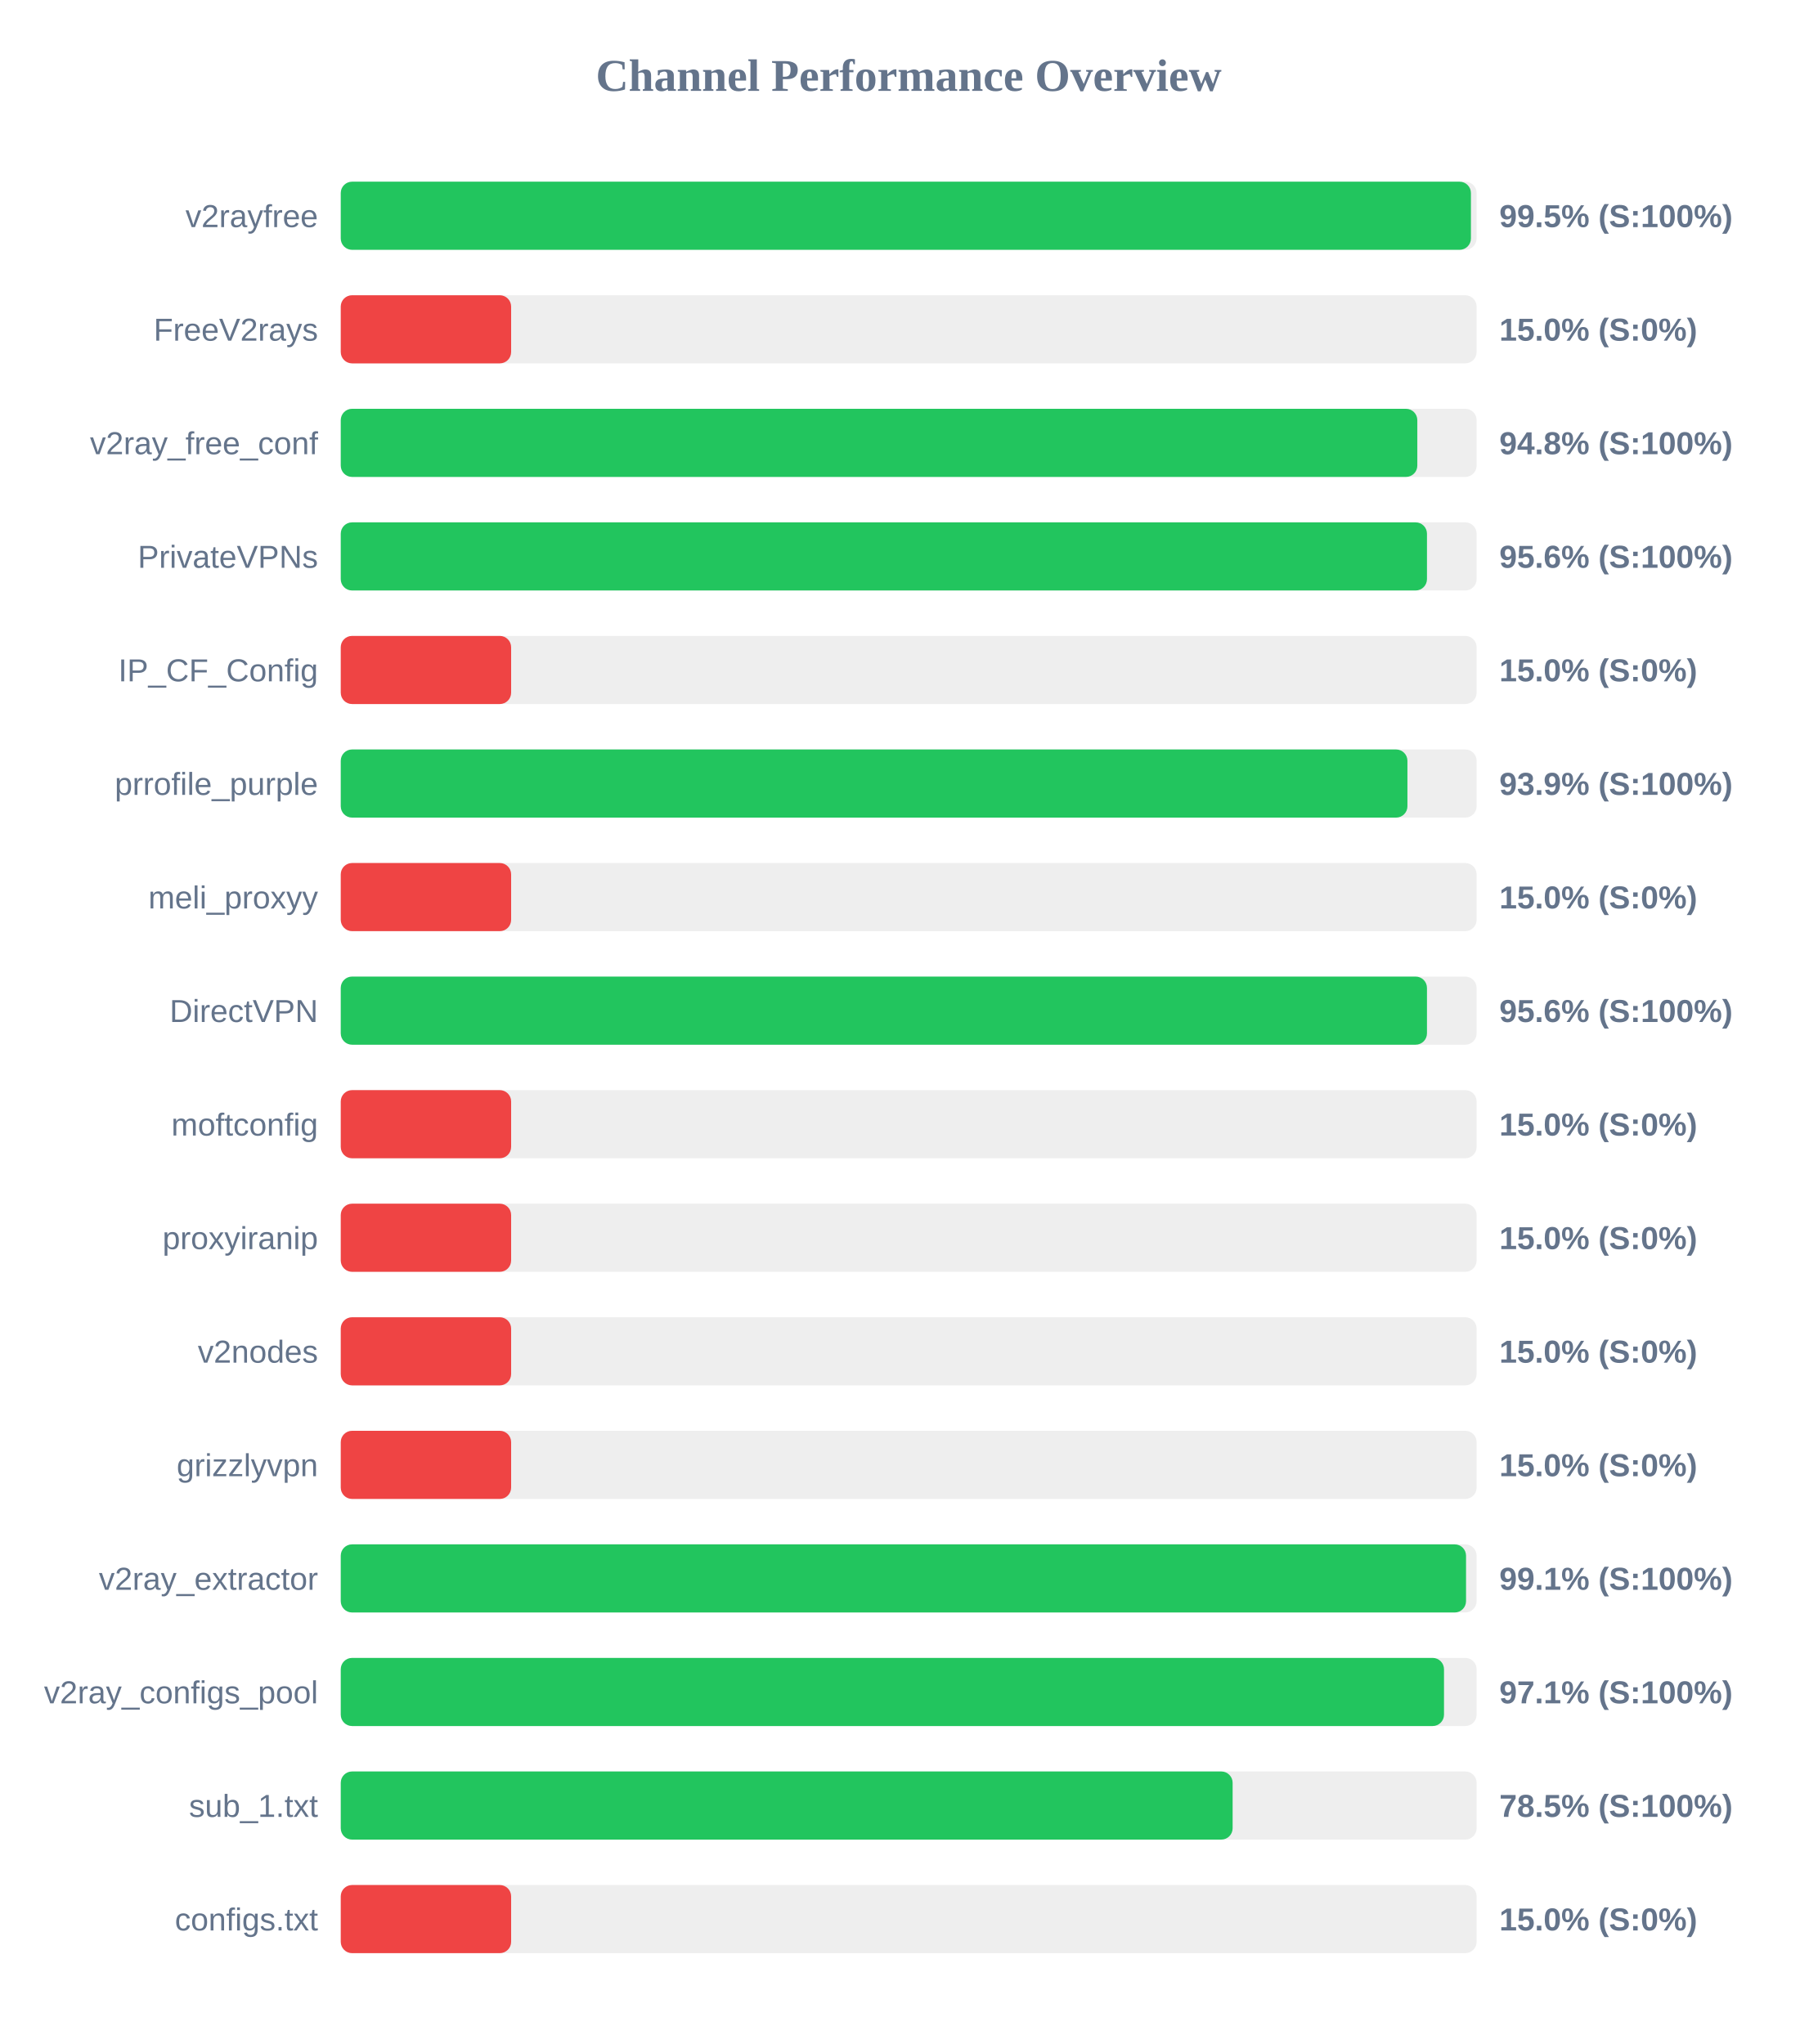
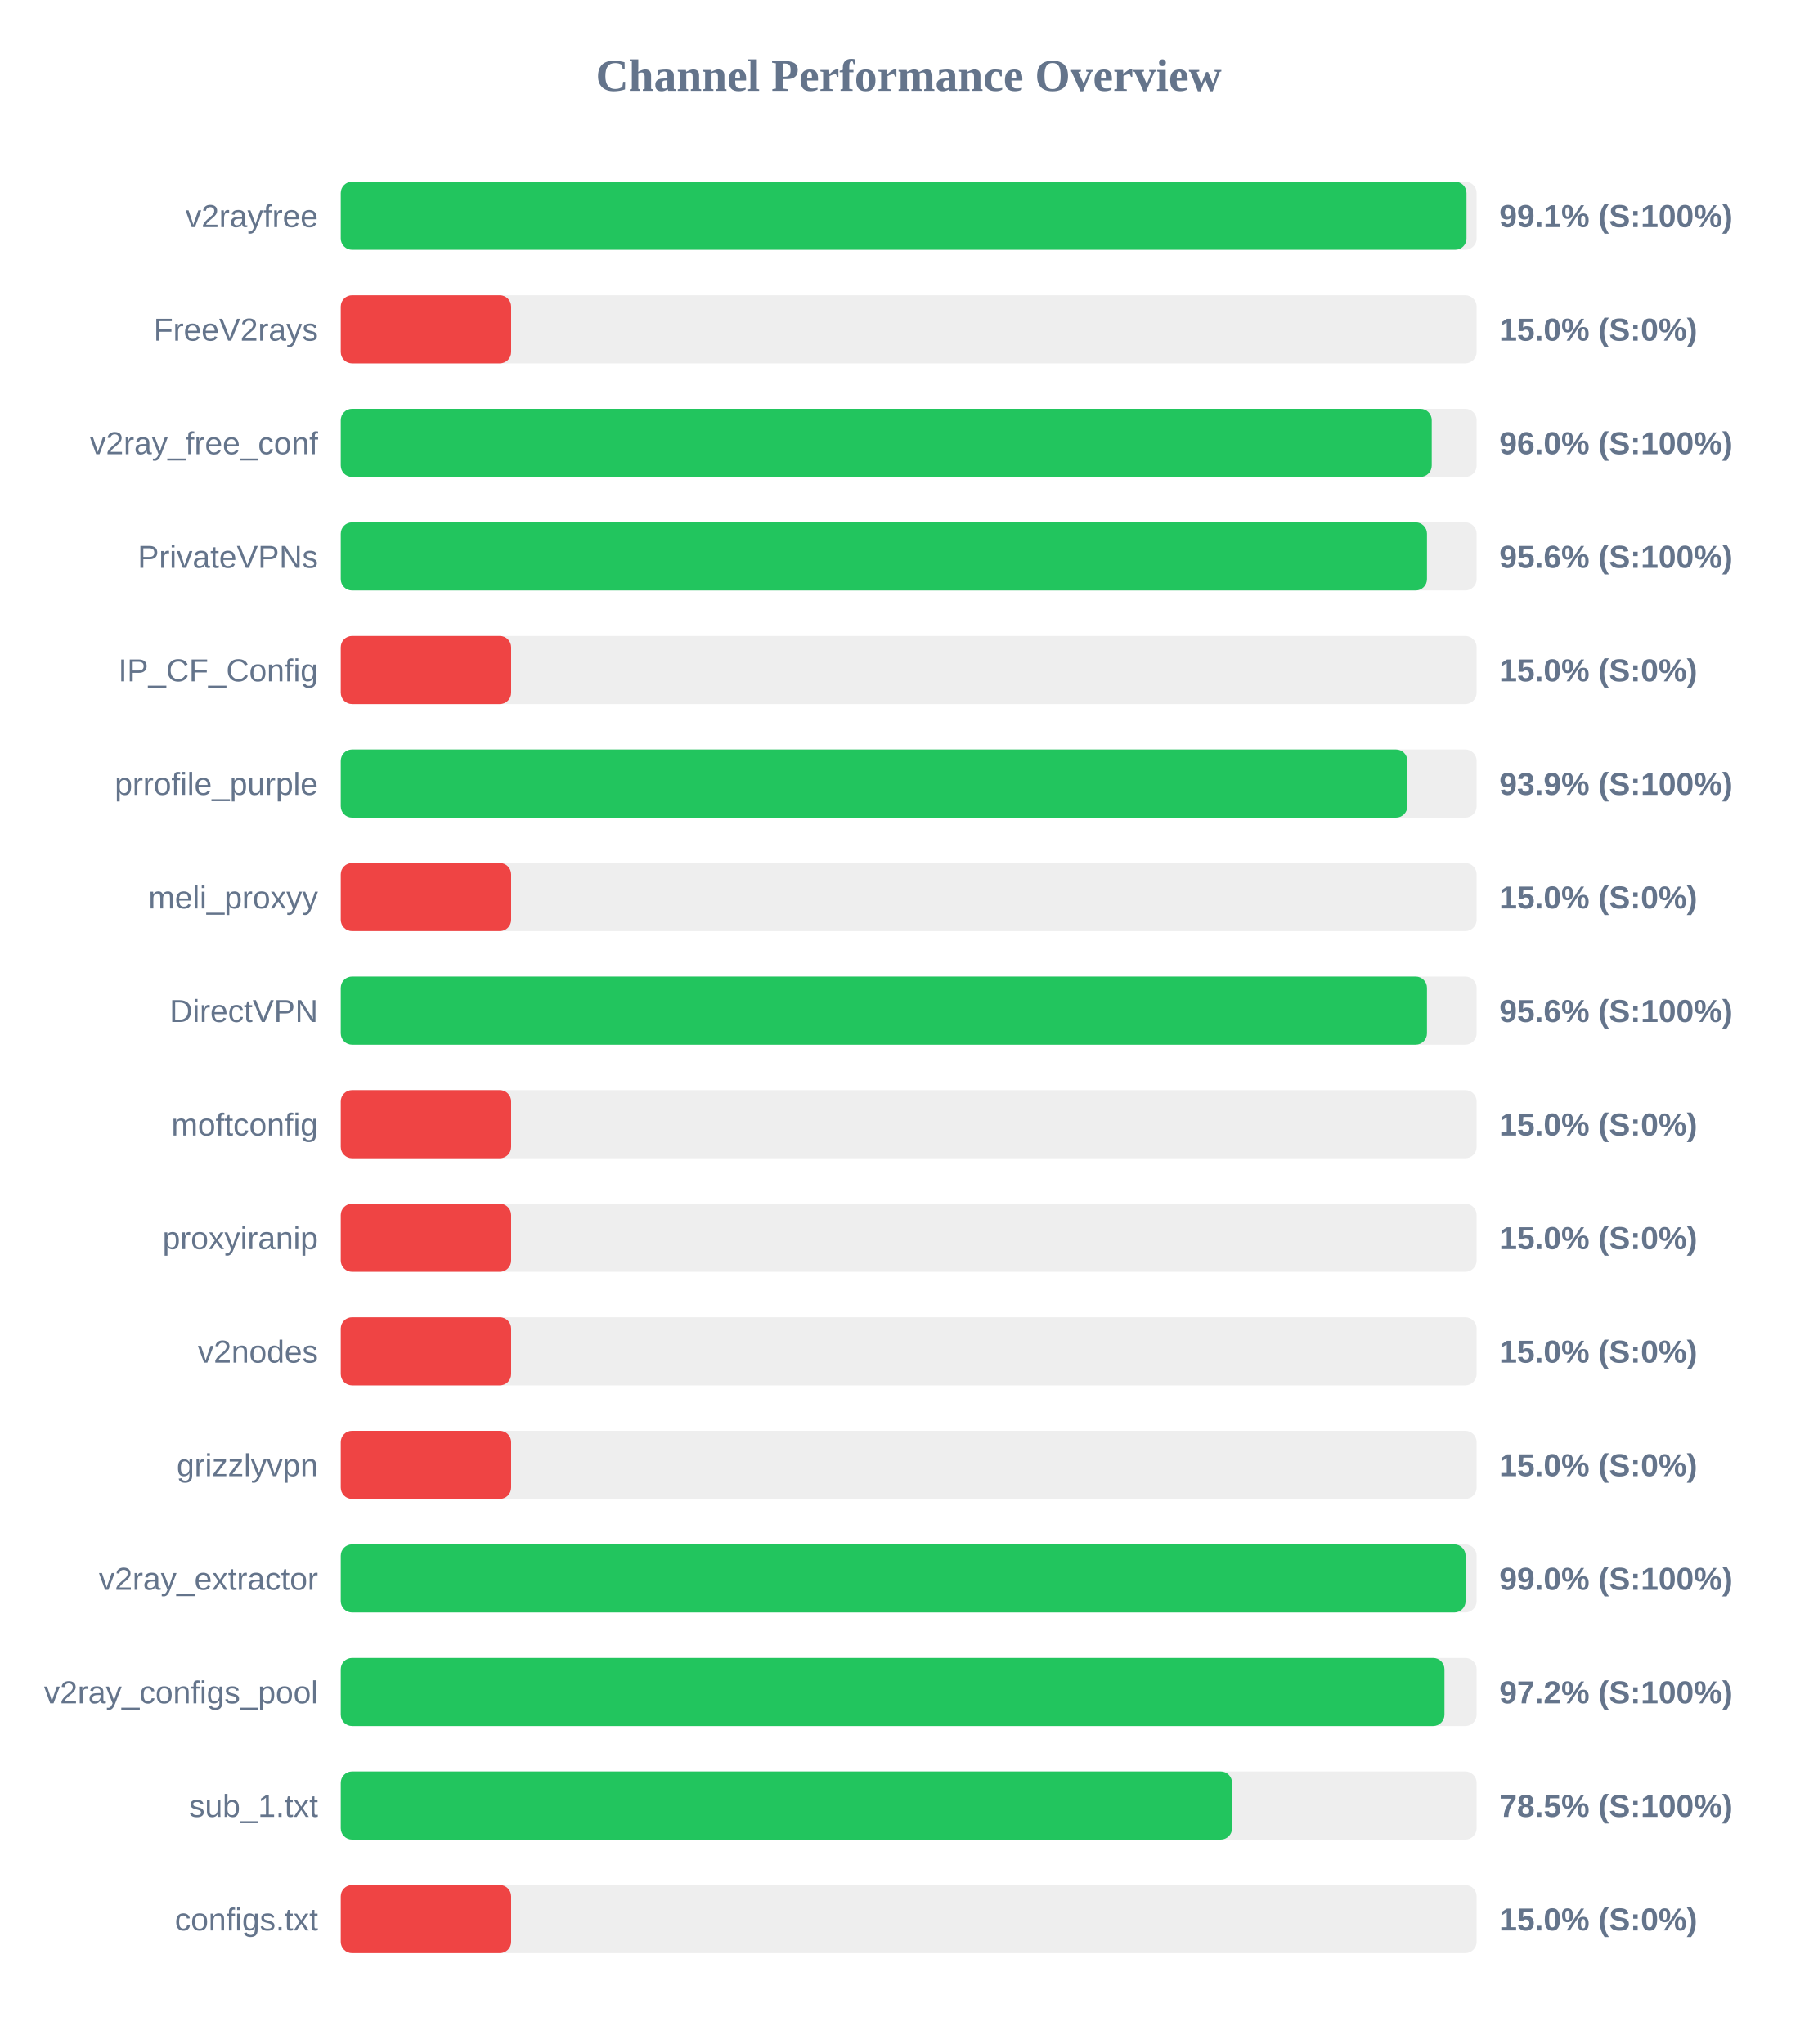
<svg xmlns="http://www.w3.org/2000/svg" width="800" height="900" version="1.1">
  <style>
        .row { font: 14px Arial; fill: #64748b; }
        .score { font: bold 14px Arial; fill: #64748b; }
    </style>
  <text x="400" y="40" text-anchor="middle" font-size="20px" font-weight="bold" fill="#64748b">Channel Performance Overview</text>
  <rect x="150" y="80" width="500" height="30" fill="#eee" rx="5" />
-   <rect x="150" y="80" width="497.5" height="30" fill="#22c55e" rx="5" />
+   <rect x="150" y="80" width="495.55" height="30" fill="#22c55e" rx="5" />
  <text x="140" y="100" text-anchor="end" class="row">v2rayfree</text>
-   <text x="660" y="100" text-anchor="start" class="score">99.5% (S:100%)</text>
+   <text x="660" y="100" text-anchor="start" class="score">99.1% (S:100%)</text>
  <rect x="150" y="130" width="500" height="30" fill="#eee" rx="5" />
  <rect x="150" y="130" width="75.0" height="30" fill="#ef4444" rx="5" />
  <text x="140" y="150" text-anchor="end" class="row">FreeV2rays</text>
  <text x="660" y="150" text-anchor="start" class="score">15.0% (S:0%)</text>
  <rect x="150" y="180" width="500" height="30" fill="#eee" rx="5" />
-   <rect x="150" y="180" width="473.9" height="30" fill="#22c55e" rx="5" />
+   <rect x="150" y="180" width="480.25" height="30" fill="#22c55e" rx="5" />
  <text x="140" y="200" text-anchor="end" class="row">v2ray_free_conf</text>
-   <text x="660" y="200" text-anchor="start" class="score">94.8% (S:100%)</text>
+   <text x="660" y="200" text-anchor="start" class="score">96.0% (S:100%)</text>
  <rect x="150" y="230" width="500" height="30" fill="#eee" rx="5" />
  <rect x="150" y="230" width="478.15" height="30" fill="#22c55e" rx="5" />
  <text x="140" y="250" text-anchor="end" class="row">PrivateVPNs</text>
  <text x="660" y="250" text-anchor="start" class="score">95.6% (S:100%)</text>
  <rect x="150" y="280" width="500" height="30" fill="#eee" rx="5" />
  <rect x="150" y="280" width="75.0" height="30" fill="#ef4444" rx="5" />
  <text x="140" y="300" text-anchor="end" class="row">IP_CF_Config</text>
  <text x="660" y="300" text-anchor="start" class="score">15.0% (S:0%)</text>
  <rect x="150" y="330" width="500" height="30" fill="#eee" rx="5" />
-   <rect x="150" y="330" width="469.55" height="30" fill="#22c55e" rx="5" />
+   <rect x="150" y="330" width="469.5" height="30" fill="#22c55e" rx="5" />
  <text x="140" y="350" text-anchor="end" class="row">prrofile_purple</text>
  <text x="660" y="350" text-anchor="start" class="score">93.9% (S:100%)</text>
  <rect x="150" y="380" width="500" height="30" fill="#eee" rx="5" />
  <rect x="150" y="380" width="75.0" height="30" fill="#ef4444" rx="5" />
  <text x="140" y="400" text-anchor="end" class="row">meli_proxyy</text>
  <text x="660" y="400" text-anchor="start" class="score">15.0% (S:0%)</text>
  <rect x="150" y="430" width="500" height="30" fill="#eee" rx="5" />
  <rect x="150" y="430" width="478.15" height="30" fill="#22c55e" rx="5" />
  <text x="140" y="450" text-anchor="end" class="row">DirectVPN</text>
  <text x="660" y="450" text-anchor="start" class="score">95.6% (S:100%)</text>
  <rect x="150" y="480" width="500" height="30" fill="#eee" rx="5" />
  <rect x="150" y="480" width="75.0" height="30" fill="#ef4444" rx="5" />
  <text x="140" y="500" text-anchor="end" class="row">moftconfig</text>
  <text x="660" y="500" text-anchor="start" class="score">15.0% (S:0%)</text>
  <rect x="150" y="530" width="500" height="30" fill="#eee" rx="5" />
  <rect x="150" y="530" width="75.0" height="30" fill="#ef4444" rx="5" />
  <text x="140" y="550" text-anchor="end" class="row">proxyiranip</text>
  <text x="660" y="550" text-anchor="start" class="score">15.0% (S:0%)</text>
  <rect x="150" y="580" width="500" height="30" fill="#eee" rx="5" />
  <rect x="150" y="580" width="75.0" height="30" fill="#ef4444" rx="5" />
  <text x="140" y="600" text-anchor="end" class="row">v2nodes</text>
  <text x="660" y="600" text-anchor="start" class="score">15.0% (S:0%)</text>
  <rect x="150" y="630" width="500" height="30" fill="#eee" rx="5" />
  <rect x="150" y="630" width="75.0" height="30" fill="#ef4444" rx="5" />
  <text x="140" y="650" text-anchor="end" class="row">grizzlyvpn</text>
  <text x="660" y="650" text-anchor="start" class="score">15.0% (S:0%)</text>
  <rect x="150" y="680" width="500" height="30" fill="#eee" rx="5" />
-   <rect x="150" y="680" width="495.35" height="30" fill="#22c55e" rx="5" />
+   <rect x="150" y="680" width="495.15" height="30" fill="#22c55e" rx="5" />
  <text x="140" y="700" text-anchor="end" class="row">v2ray_extractor</text>
-   <text x="660" y="700" text-anchor="start" class="score">99.1% (S:100%)</text>
+   <text x="660" y="700" text-anchor="start" class="score">99.0% (S:100%)</text>
  <rect x="150" y="730" width="500" height="30" fill="#eee" rx="5" />
-   <rect x="150" y="730" width="485.65" height="30" fill="#22c55e" rx="5" />
+   <rect x="150" y="730" width="485.85" height="30" fill="#22c55e" rx="5" />
  <text x="140" y="750" text-anchor="end" class="row">v2ray_configs_pool</text>
-   <text x="660" y="750" text-anchor="start" class="score">97.1% (S:100%)</text>
+   <text x="660" y="750" text-anchor="start" class="score">97.2% (S:100%)</text>
  <rect x="150" y="780" width="500" height="30" fill="#eee" rx="5" />
-   <rect x="150" y="780" width="392.6" height="30" fill="#22c55e" rx="5" />
+   <rect x="150" y="780" width="392.35" height="30" fill="#22c55e" rx="5" />
  <text x="140" y="800" text-anchor="end" class="row">sub_1.txt</text>
  <text x="660" y="800" text-anchor="start" class="score">78.5% (S:100%)</text>
  <rect x="150" y="830" width="500" height="30" fill="#eee" rx="5" />
  <rect x="150" y="830" width="75.0" height="30" fill="#ef4444" rx="5" />
  <text x="140" y="850" text-anchor="end" class="row">configs.txt</text>
  <text x="660" y="850" text-anchor="start" class="score">15.0% (S:0%)</text>
</svg>
